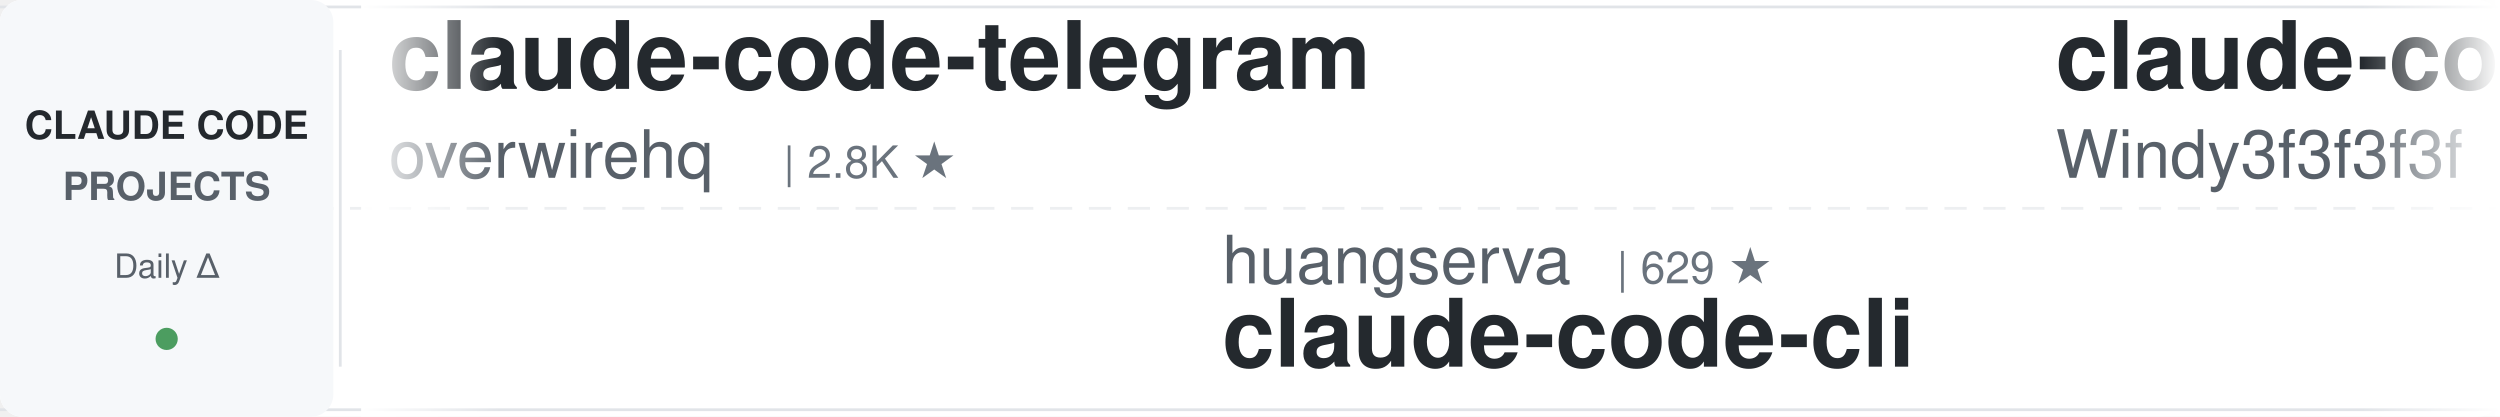
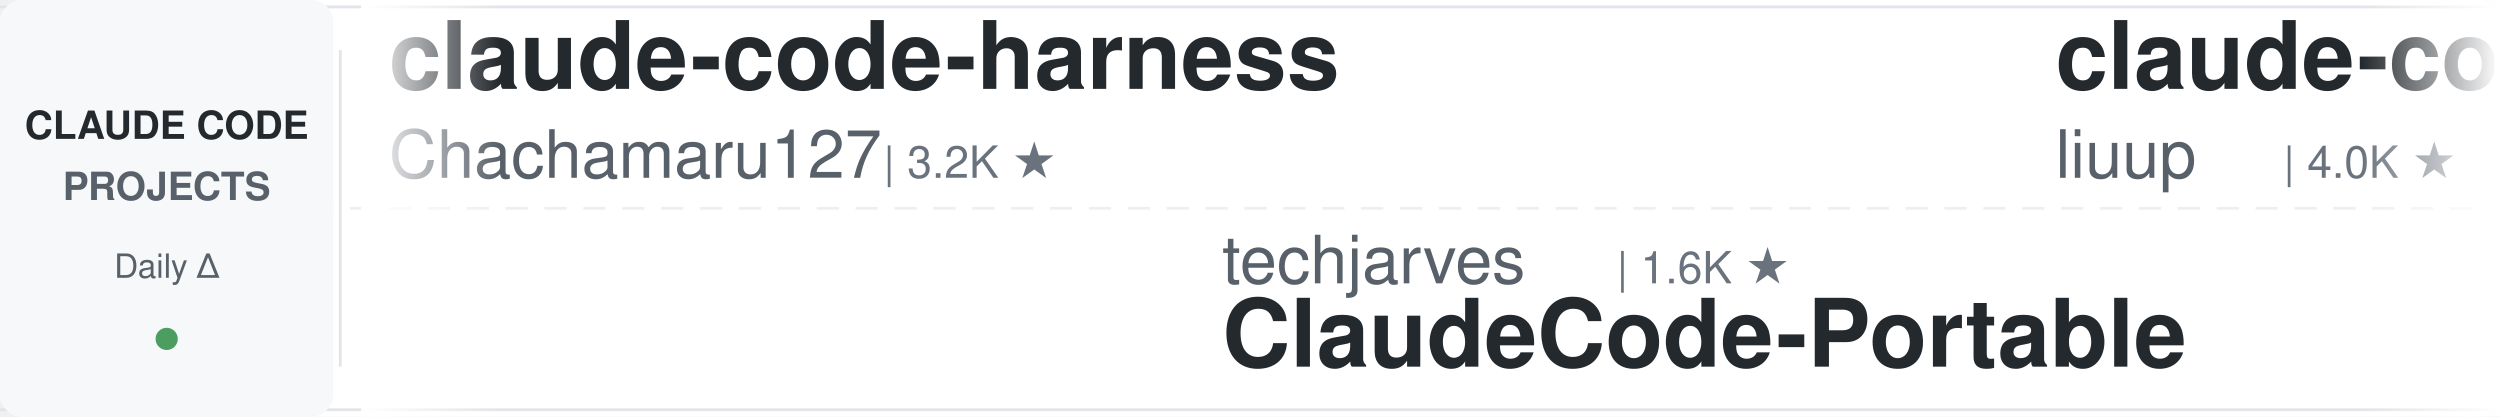
<svg xmlns="http://www.w3.org/2000/svg" width="900" height="150">
  <defs>
    <linearGradient id="leftFade" x1="0%" y1="0%" x2="100%" y2="0%">
      <stop offset="0%" style="stop-color:#ffffff;stop-opacity:1" />
      <stop offset="100%" style="stop-color:#ffffff;stop-opacity:0" />
    </linearGradient>
    <linearGradient id="rightFade" x1="0%" y1="0%" x2="100%" y2="0%">
      <stop offset="0%" style="stop-color:#ffffff;stop-opacity:0" />
      <stop offset="100%" style="stop-color:#ffffff;stop-opacity:1" />
    </linearGradient>
  </defs>
  <rect width="900" height="150" fill="#ffffff" rx="8" />
  <rect x="0" y="2" width="900" height="1" fill="#e1e4e8" />
  <rect x="0" y="147" width="900" height="1" fill="#e1e4e8" />
  <line x1="0" y1="75" x2="900" y2="75" stroke="#e1e4e8" stroke-width="1" stroke-dasharray="8 6" opacity="0.6" />
  <rect x="0" y="0" width="120" height="150" fill="#f6f8fa" rx="8" />
  <text x="60" y="50" font-family="-apple-system, BlinkMacSystemFont, 'Segoe UI', Helvetica, Arial, sans-serif" font-size="14" font-weight="600" fill="#24292e" text-anchor="middle">CLAUDE CODE</text>
  <text x="60" y="72" font-family="-apple-system, BlinkMacSystemFont, 'Segoe UI', Helvetica, Arial, sans-serif" font-size="14" font-weight="600" fill="#586069" text-anchor="middle">PROJECTS</text>
  <text x="60" y="100" font-family="-apple-system, BlinkMacSystemFont, 'Segoe UI', Helvetica, Arial, sans-serif" font-size="12" font-weight="500" fill="#586069" text-anchor="middle">Daily Δ</text>
  <circle cx="60" cy="122" r="4" fill="#22863a" opacity="0.8" />
  <rect x="122" y="18" width="1" height="114" fill="#e1e4e8" />
  <clipPath id="tickerClip">
    <rect x="130" y="0" width="770" height="150" />
  </clipPath>
  <g clip-path="url(#tickerClip)">
    <g id="tickerItems">
      <animateTransform attributeName="transform" attributeType="XML" type="translate" from="0 0" to="-3000 0" dur="54s" repeatCount="indefinite" />
      <g transform="translate(0, 0)">
-         <text x="140" y="32" font-family="-apple-system, BlinkMacSystemFont, 'Segoe UI', Helvetica, Arial, sans-serif" font-size="34" font-weight="600" fill="#24292e">claude-code-telegram</text>
-         <text x="140" y="64" font-family="-apple-system, BlinkMacSystemFont, 'Segoe UI', Helvetica, Arial, sans-serif" font-size="24" font-weight="400" fill="#586069">overwirehq</text>
-         <text x="282" y="64" font-family="-apple-system, BlinkMacSystemFont, 'Segoe UI', Helvetica, Arial, sans-serif" font-size="16" font-weight="500" fill="#6a737d">| 2.8K ★</text>
+         <text x="140" y="32" font-family="-apple-system, BlinkMacSystemFont, 'Segoe UI', Helvetica, Arial, sans-serif" font-size="34" font-weight="600" fill="#24292e">claude-code-harness</text>
+         <text x="140" y="64" font-family="-apple-system, BlinkMacSystemFont, 'Segoe UI', Helvetica, Arial, sans-serif" font-size="24" font-weight="400" fill="#586069">Chachamaru127</text>
+         <text x="318" y="64" font-family="-apple-system, BlinkMacSystemFont, 'Segoe UI', Helvetica, Arial, sans-serif" font-size="16" font-weight="500" fill="#6a737d">| 3.2K ★</text>
      </g>
      <g transform="translate(300, 0)">
-         <text x="140" y="102" font-family="-apple-system, BlinkMacSystemFont, 'Segoe UI', Helvetica, Arial, sans-serif" font-size="24" font-weight="400" fill="#586069">huangserva</text>
-         <text x="282" y="102" font-family="-apple-system, BlinkMacSystemFont, 'Segoe UI', Helvetica, Arial, sans-serif" font-size="16" font-weight="500" fill="#6a737d">| 629 ★</text>
-         <text x="140" y="132" font-family="-apple-system, BlinkMacSystemFont, 'Segoe UI', Helvetica, Arial, sans-serif" font-size="34" font-weight="600" fill="#24292e">claude-code-cli</text>
-       </g>
-       <g transform="translate(600, 0)">
-         <text x="140" y="32" font-family="-apple-system, BlinkMacSystemFont, 'Segoe UI', Helvetica, Arial, sans-serif" font-size="34" font-weight="600" fill="#24292e">claude-code-from-scratch</text>
-         <text x="140" y="64" font-family="-apple-system, BlinkMacSystemFont, 'Segoe UI', Helvetica, Arial, sans-serif" font-size="24" font-weight="400" fill="#586069">Windy3f3f3f3f</text>
-         <text x="318" y="64" font-family="-apple-system, BlinkMacSystemFont, 'Segoe UI', Helvetica, Arial, sans-serif" font-size="16" font-weight="500" fill="#6a737d">| 2.8K ★</text>
-       </g>
-       <g transform="translate(900, 0)">
        <text x="140" y="102" font-family="-apple-system, BlinkMacSystemFont, 'Segoe UI', Helvetica, Arial, sans-serif" font-size="24" font-weight="400" fill="#586069">techjarves</text>
        <text x="282" y="102" font-family="-apple-system, BlinkMacSystemFont, 'Segoe UI', Helvetica, Arial, sans-serif" font-size="16" font-weight="500" fill="#6a737d">| 1.6K ★</text>
        <text x="140" y="132" font-family="-apple-system, BlinkMacSystemFont, 'Segoe UI', Helvetica, Arial, sans-serif" font-size="34" font-weight="600" fill="#24292e">ClaudeCode-Portable</text>
      </g>
+       <g transform="translate(600, 0)">
+         <text x="140" y="32" font-family="-apple-system, BlinkMacSystemFont, 'Segoe UI', Helvetica, Arial, sans-serif" font-size="34" font-weight="600" fill="#24292e">claude-code-analysis</text>
+         <text x="140" y="64" font-family="-apple-system, BlinkMacSystemFont, 'Segoe UI', Helvetica, Arial, sans-serif" font-size="24" font-weight="400" fill="#586069">liuup</text>
+         <text x="222" y="64" font-family="-apple-system, BlinkMacSystemFont, 'Segoe UI', Helvetica, Arial, sans-serif" font-size="16" font-weight="500" fill="#6a737d">| 4.0K ★</text>
+       </g>
+       <g transform="translate(900, 0)">
+         <text x="140" y="102" font-family="-apple-system, BlinkMacSystemFont, 'Segoe UI', Helvetica, Arial, sans-serif" font-size="24" font-weight="400" fill="#586069">asgeirtj</text>
+         <text x="258" y="102" font-family="-apple-system, BlinkMacSystemFont, 'Segoe UI', Helvetica, Arial, sans-serif" font-size="16" font-weight="500" fill="#6a737d">| 69.9K ★</text>
+         <text x="140" y="132" font-family="-apple-system, BlinkMacSystemFont, 'Segoe UI', Helvetica, Arial, sans-serif" font-size="34" font-weight="600" fill="#24292e">system_prompts_leaks</text>
+       </g>
      <g transform="translate(1200, 0)">
-         <text x="140" y="32" font-family="-apple-system, BlinkMacSystemFont, 'Segoe UI', Helvetica, Arial, sans-serif" font-size="34" font-weight="600" fill="#24292e">pi-vs-claude-code</text>
-         <text x="140" y="64" font-family="-apple-system, BlinkMacSystemFont, 'Segoe UI', Helvetica, Arial, sans-serif" font-size="24" font-weight="400" fill="#586069">disler</text>
-         <text x="234" y="64" font-family="-apple-system, BlinkMacSystemFont, 'Segoe UI', Helvetica, Arial, sans-serif" font-size="16" font-weight="500" fill="#6a737d">| 1.7K ★</text>
+         <text x="140" y="32" font-family="-apple-system, BlinkMacSystemFont, 'Segoe UI', Helvetica, Arial, sans-serif" font-size="34" font-weight="600" fill="#24292e">claude-code-reverse</text>
+         <text x="140" y="64" font-family="-apple-system, BlinkMacSystemFont, 'Segoe UI', Helvetica, Arial, sans-serif" font-size="24" font-weight="400" fill="#586069">Yuyz0112</text>
+         <text x="258" y="64" font-family="-apple-system, BlinkMacSystemFont, 'Segoe UI', Helvetica, Arial, sans-serif" font-size="16" font-weight="500" fill="#6a737d">| 2.4K ★</text>
      </g>
      <g transform="translate(1500, 0)">
-         <text x="140" y="102" font-family="-apple-system, BlinkMacSystemFont, 'Segoe UI', Helvetica, Arial, sans-serif" font-size="24" font-weight="400" fill="#586069">Windy3f3f3f3f</text>
-         <text x="318" y="102" font-family="-apple-system, BlinkMacSystemFont, 'Segoe UI', Helvetica, Arial, sans-serif" font-size="16" font-weight="500" fill="#6a737d">| 3.8K ★</text>
-         <text x="140" y="132" font-family="-apple-system, BlinkMacSystemFont, 'Segoe UI', Helvetica, Arial, sans-serif" font-size="34" font-weight="600" fill="#24292e">how-claude-code-works</text>
+         <text x="140" y="102" font-family="-apple-system, BlinkMacSystemFont, 'Segoe UI', Helvetica, Arial, sans-serif" font-size="24" font-weight="400" fill="#586069">LING71671</text>
+         <text x="270" y="102" font-family="-apple-system, BlinkMacSystemFont, 'Segoe UI', Helvetica, Arial, sans-serif" font-size="16" font-weight="500" fill="#6a737d">| 970 ★</text>
+         <text x="140" y="132" font-family="-apple-system, BlinkMacSystemFont, 'Segoe UI', Helvetica, Arial, sans-serif" font-size="34" font-weight="600" fill="#24292e">Open-ClaudeCode</text>
      </g>
      <g transform="translate(1800, 0)">
-         <text x="140" y="32" font-family="-apple-system, BlinkMacSystemFont, 'Segoe UI', Helvetica, Arial, sans-serif" font-size="34" font-weight="600" fill="#24292e">claude_code_src</text>
-         <text x="140" y="64" font-family="-apple-system, BlinkMacSystemFont, 'Segoe UI', Helvetica, Arial, sans-serif" font-size="24" font-weight="400" fill="#586069">ponponon</text>
-         <text x="258" y="64" font-family="-apple-system, BlinkMacSystemFont, 'Segoe UI', Helvetica, Arial, sans-serif" font-size="16" font-weight="500" fill="#6a737d">| 2.3K ★</text>
+         <text x="140" y="32" font-family="-apple-system, BlinkMacSystemFont, 'Segoe UI', Helvetica, Arial, sans-serif" font-size="34" font-weight="600" fill="#24292e">Auto-claude-code-researc...</text>
+         <text x="140" y="64" font-family="-apple-system, BlinkMacSystemFont, 'Segoe UI', Helvetica, Arial, sans-serif" font-size="24" font-weight="400" fill="#586069">wanshuiyin</text>
+         <text x="282" y="64" font-family="-apple-system, BlinkMacSystemFont, 'Segoe UI', Helvetica, Arial, sans-serif" font-size="16" font-weight="500" fill="#6a737d">| 17.7K ★</text>
      </g>
      <g transform="translate(2100, 0)">
-         <text x="140" y="102" font-family="-apple-system, BlinkMacSystemFont, 'Segoe UI', Helvetica, Arial, sans-serif" font-size="24" font-weight="400" fill="#586069">anthropics</text>
-         <text x="282" y="102" font-family="-apple-system, BlinkMacSystemFont, 'Segoe UI', Helvetica, Arial, sans-serif" font-size="16" font-weight="500" fill="#6a737d">| 6.4K ★</text>
-         <text x="140" y="132" font-family="-apple-system, BlinkMacSystemFont, 'Segoe UI', Helvetica, Arial, sans-serif" font-size="34" font-weight="600" fill="#24292e">claude-code-security-rev...</text>
+         <text x="140" y="102" font-family="-apple-system, BlinkMacSystemFont, 'Segoe UI', Helvetica, Arial, sans-serif" font-size="24" font-weight="400" fill="#586069">AICoderTudou</text>
+         <text x="306" y="102" font-family="-apple-system, BlinkMacSystemFont, 'Segoe UI', Helvetica, Arial, sans-serif" font-size="16" font-weight="500" fill="#6a737d">| 493 ★</text>
+         <text x="140" y="132" font-family="-apple-system, BlinkMacSystemFont, 'Segoe UI', Helvetica, Arial, sans-serif" font-size="34" font-weight="600" fill="#24292e">claude-code-tudou</text>
      </g>
      <g transform="translate(2400, 0)">
-         <text x="140" y="32" font-family="-apple-system, BlinkMacSystemFont, 'Segoe UI', Helvetica, Arial, sans-serif" font-size="34" font-weight="600" fill="#24292e">claude-code-guide</text>
-         <text x="140" y="64" font-family="-apple-system, BlinkMacSystemFont, 'Segoe UI', Helvetica, Arial, sans-serif" font-size="24" font-weight="400" fill="#586069">Cranot</text>
-         <text x="234" y="64" font-family="-apple-system, BlinkMacSystemFont, 'Segoe UI', Helvetica, Arial, sans-serif" font-size="16" font-weight="500" fill="#6a737d">| 2.9K ★</text>
+         <text x="140" y="32" font-family="-apple-system, BlinkMacSystemFont, 'Segoe UI', Helvetica, Arial, sans-serif" font-size="34" font-weight="600" fill="#24292e">claude-code-skills</text>
+         <text x="140" y="64" font-family="-apple-system, BlinkMacSystemFont, 'Segoe UI', Helvetica, Arial, sans-serif" font-size="24" font-weight="400" fill="#586069">daymade</text>
+         <text x="246" y="64" font-family="-apple-system, BlinkMacSystemFont, 'Segoe UI', Helvetica, Arial, sans-serif" font-size="16" font-weight="500" fill="#6a737d">| 1.5K ★</text>
      </g>
      <g transform="translate(2700, 0)">
-         <text x="140" y="102" font-family="-apple-system, BlinkMacSystemFont, 'Segoe UI', Helvetica, Arial, sans-serif" font-size="24" font-weight="400" fill="#586069">WorldFlowAI</text>
-         <text x="294" y="102" font-family="-apple-system, BlinkMacSystemFont, 'Segoe UI', Helvetica, Arial, sans-serif" font-size="16" font-weight="500" fill="#6a737d">| 5.0K ★</text>
-         <text x="140" y="132" font-family="-apple-system, BlinkMacSystemFont, 'Segoe UI', Helvetica, Arial, sans-serif" font-size="34" font-weight="600" fill="#24292e">everything-claude-code</text>
+         <text x="140" y="102" font-family="-apple-system, BlinkMacSystemFont, 'Segoe UI', Helvetica, Arial, sans-serif" font-size="24" font-weight="400" fill="#586069">https-deeplearning-ai</text>
+         <text x="414" y="102" font-family="-apple-system, BlinkMacSystemFont, 'Segoe UI', Helvetica, Arial, sans-serif" font-size="16" font-weight="500" fill="#6a737d">| 557 ★</text>
+         <text x="140" y="132" font-family="-apple-system, BlinkMacSystemFont, 'Segoe UI', Helvetica, Arial, sans-serif" font-size="34" font-weight="600" fill="#24292e">sc-claude-code-files</text>
      </g>
      <g transform="translate(3000, 0)">
-         <text x="140" y="32" font-family="-apple-system, BlinkMacSystemFont, 'Segoe UI', Helvetica, Arial, sans-serif" font-size="34" font-weight="600" fill="#24292e">claude-code-telegram</text>
-         <text x="140" y="64" font-family="-apple-system, BlinkMacSystemFont, 'Segoe UI', Helvetica, Arial, sans-serif" font-size="24" font-weight="400" fill="#586069">overwirehq</text>
-         <text x="282" y="64" font-family="-apple-system, BlinkMacSystemFont, 'Segoe UI', Helvetica, Arial, sans-serif" font-size="16" font-weight="500" fill="#6a737d">| 2.8K ★</text>
+         <text x="140" y="32" font-family="-apple-system, BlinkMacSystemFont, 'Segoe UI', Helvetica, Arial, sans-serif" font-size="34" font-weight="600" fill="#24292e">claude-code-harness</text>
+         <text x="140" y="64" font-family="-apple-system, BlinkMacSystemFont, 'Segoe UI', Helvetica, Arial, sans-serif" font-size="24" font-weight="400" fill="#586069">Chachamaru127</text>
+         <text x="318" y="64" font-family="-apple-system, BlinkMacSystemFont, 'Segoe UI', Helvetica, Arial, sans-serif" font-size="16" font-weight="500" fill="#6a737d">| 3.2K ★</text>
      </g>
      <g transform="translate(3300, 0)">
-         <text x="140" y="102" font-family="-apple-system, BlinkMacSystemFont, 'Segoe UI', Helvetica, Arial, sans-serif" font-size="24" font-weight="400" fill="#586069">huangserva</text>
-         <text x="282" y="102" font-family="-apple-system, BlinkMacSystemFont, 'Segoe UI', Helvetica, Arial, sans-serif" font-size="16" font-weight="500" fill="#6a737d">| 629 ★</text>
-         <text x="140" y="132" font-family="-apple-system, BlinkMacSystemFont, 'Segoe UI', Helvetica, Arial, sans-serif" font-size="34" font-weight="600" fill="#24292e">claude-code-cli</text>
-       </g>
-       <g transform="translate(3600, 0)">
-         <text x="140" y="32" font-family="-apple-system, BlinkMacSystemFont, 'Segoe UI', Helvetica, Arial, sans-serif" font-size="34" font-weight="600" fill="#24292e">claude-code-from-scratch</text>
-         <text x="140" y="64" font-family="-apple-system, BlinkMacSystemFont, 'Segoe UI', Helvetica, Arial, sans-serif" font-size="24" font-weight="400" fill="#586069">Windy3f3f3f3f</text>
-         <text x="318" y="64" font-family="-apple-system, BlinkMacSystemFont, 'Segoe UI', Helvetica, Arial, sans-serif" font-size="16" font-weight="500" fill="#6a737d">| 2.8K ★</text>
-       </g>
-       <g transform="translate(3900, 0)">
        <text x="140" y="102" font-family="-apple-system, BlinkMacSystemFont, 'Segoe UI', Helvetica, Arial, sans-serif" font-size="24" font-weight="400" fill="#586069">techjarves</text>
        <text x="282" y="102" font-family="-apple-system, BlinkMacSystemFont, 'Segoe UI', Helvetica, Arial, sans-serif" font-size="16" font-weight="500" fill="#6a737d">| 1.6K ★</text>
        <text x="140" y="132" font-family="-apple-system, BlinkMacSystemFont, 'Segoe UI', Helvetica, Arial, sans-serif" font-size="34" font-weight="600" fill="#24292e">ClaudeCode-Portable</text>
+       </g>
+       <g transform="translate(3600, 0)">
+         <text x="140" y="32" font-family="-apple-system, BlinkMacSystemFont, 'Segoe UI', Helvetica, Arial, sans-serif" font-size="34" font-weight="600" fill="#24292e">claude-code-analysis</text>
+         <text x="140" y="64" font-family="-apple-system, BlinkMacSystemFont, 'Segoe UI', Helvetica, Arial, sans-serif" font-size="24" font-weight="400" fill="#586069">liuup</text>
+         <text x="222" y="64" font-family="-apple-system, BlinkMacSystemFont, 'Segoe UI', Helvetica, Arial, sans-serif" font-size="16" font-weight="500" fill="#6a737d">| 4.0K ★</text>
+       </g>
+       <g transform="translate(3900, 0)">
+         <text x="140" y="102" font-family="-apple-system, BlinkMacSystemFont, 'Segoe UI', Helvetica, Arial, sans-serif" font-size="24" font-weight="400" fill="#586069">asgeirtj</text>
+         <text x="258" y="102" font-family="-apple-system, BlinkMacSystemFont, 'Segoe UI', Helvetica, Arial, sans-serif" font-size="16" font-weight="500" fill="#6a737d">| 69.9K ★</text>
+         <text x="140" y="132" font-family="-apple-system, BlinkMacSystemFont, 'Segoe UI', Helvetica, Arial, sans-serif" font-size="34" font-weight="600" fill="#24292e">system_prompts_leaks</text>
      </g>
    </g>
  </g>
  <rect x="130" y="0" width="50" height="150" fill="url(#leftFade)" />
  <rect x="850" y="0" width="50" height="150" fill="url(#rightFade)" />
</svg>
